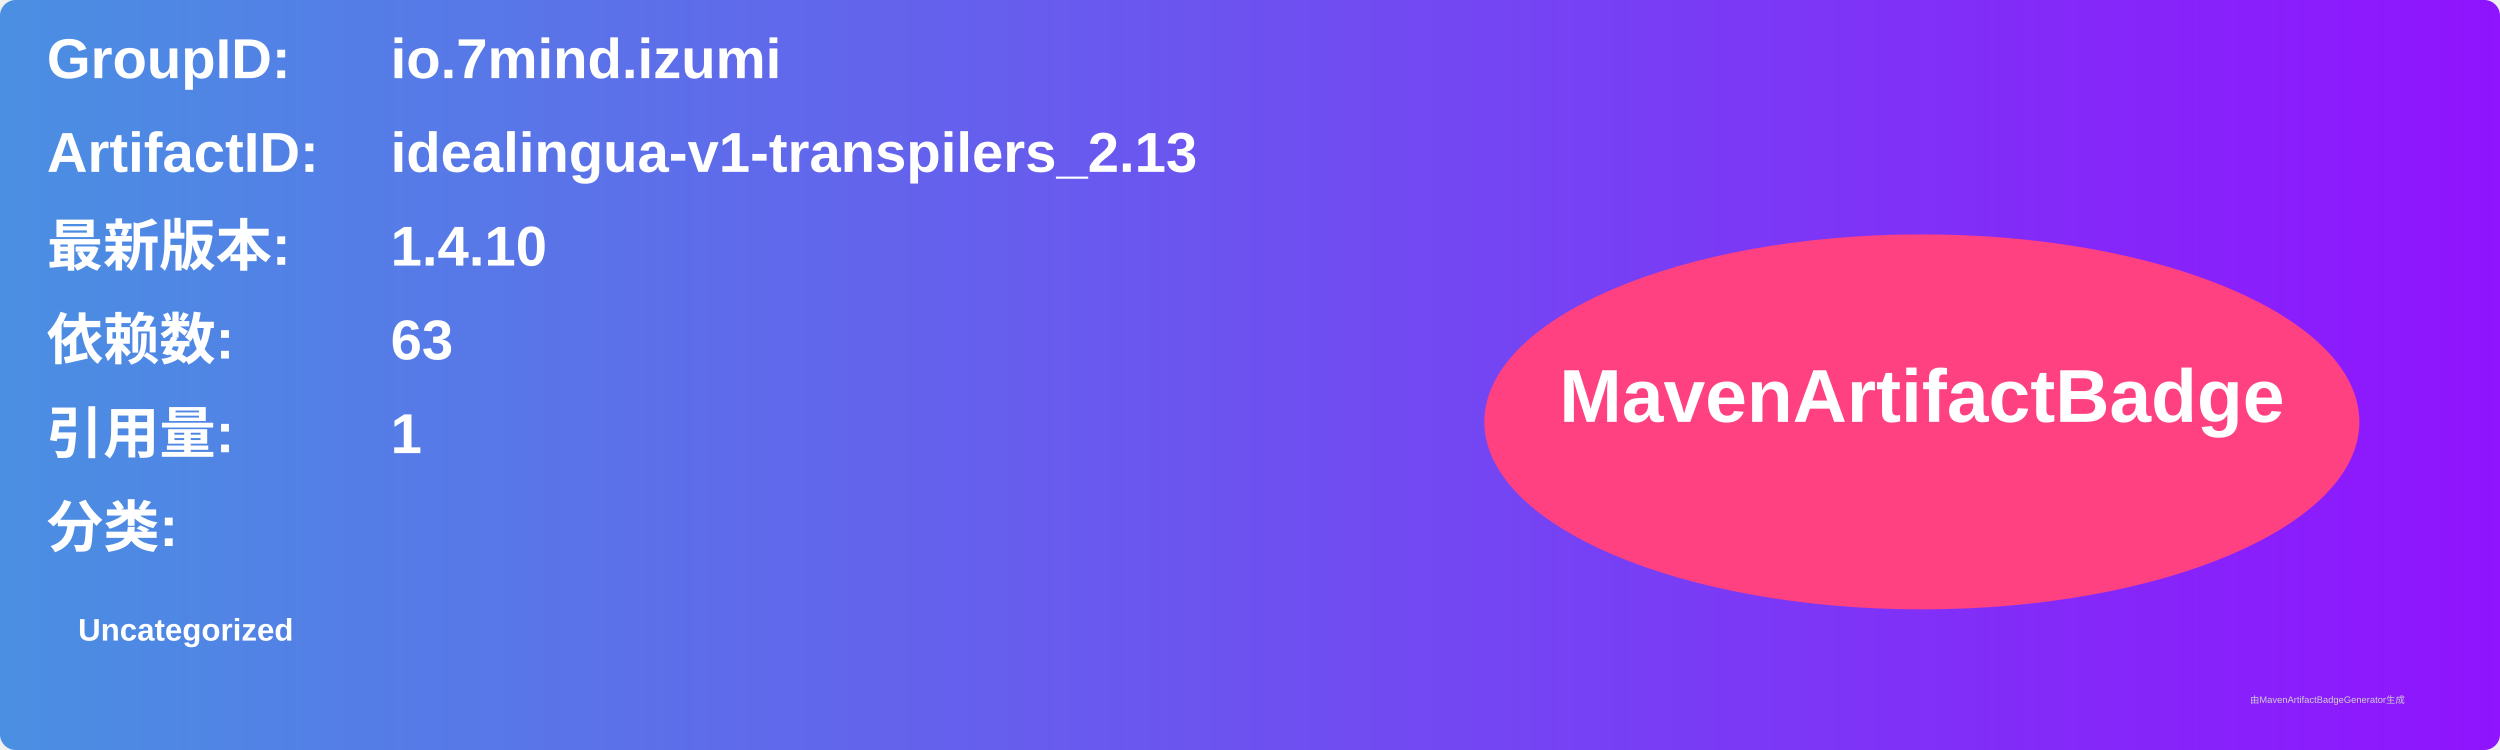
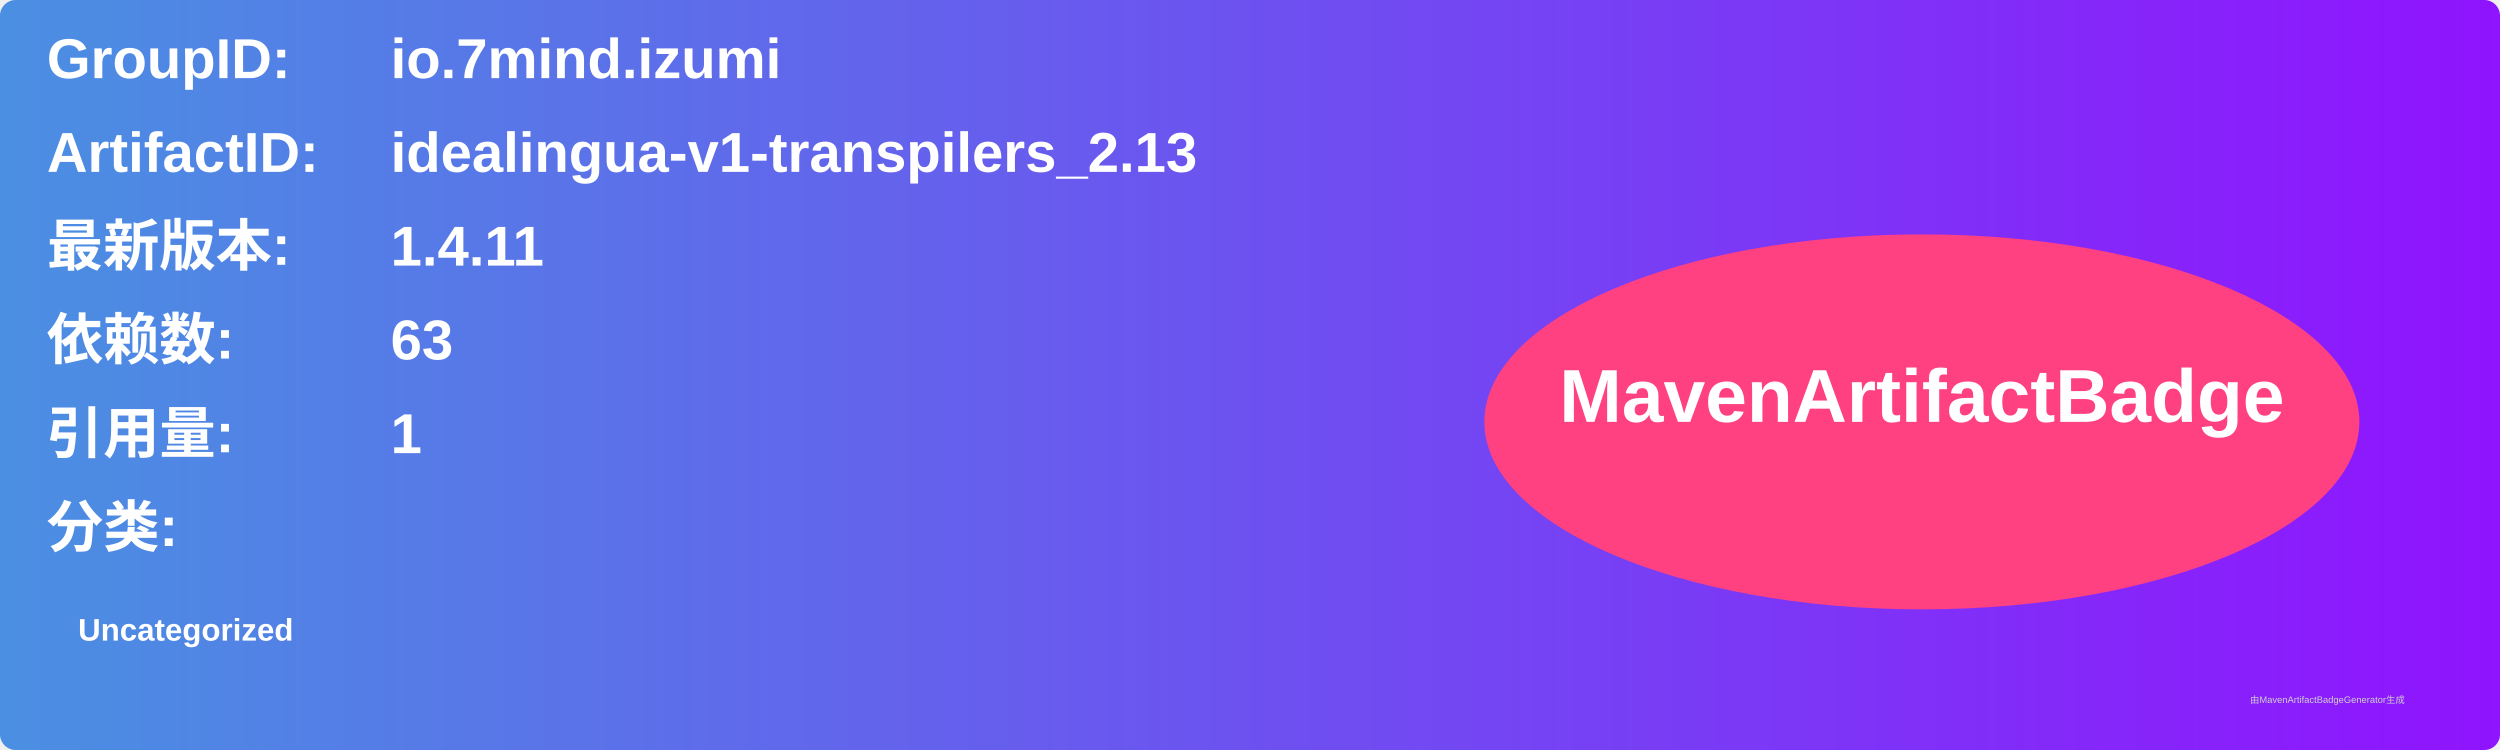
<svg xmlns="http://www.w3.org/2000/svg" width="800" height="240" viewBox="0 0 800 240">
  <linearGradient id="grad" x1="0%" y1="0%" x2="100%" y2="0%">
    <stop offset="0%" stop-color="#4a90e2" />
    <stop offset="100%" stop-color="#9013fe" />
  </linearGradient>
  <rect width="100%" height="100%" rx="5" ry="5" fill="url(#grad)" />
  <g transform="translate(15, 15)">
    <text x="0" y="10" font-family="Arial" font-size="18" fill="white" font-weight="bold" width="260">GroupID:</text>
    <text x="110" y="10" font-family="Arial" font-size="18" fill="white" font-weight="bold" width="460">io.7mind.izumi</text>
    <text x="0" y="40" font-family="Arial" font-size="18" fill="white" font-weight="bold" width="260">ArtifactID:</text>
    <text x="110" y="40" font-family="Arial" font-size="18" fill="white" font-weight="bold" width="460">idealingua-v1-transpilers_2.13</text>
    <text x="0" y="70" font-family="Arial" font-size="18" fill="white" font-weight="bold">最新版本:</text>
    <text x="110" y="70" font-family="Arial" font-size="18" fill="white" font-weight="bold">
-       <tspan font-weight="bold">1.4.10</tspan>
+       <tspan font-weight="bold">1.4.11</tspan>
    </text>
    <text x="0" y="100" font-family="Arial" font-size="18" fill="white" font-weight="bold">依赖数: </text>
    <text x="110" y="100" font-family="Arial" font-size="18" fill="white">
      <tspan font-weight="bold">63</tspan>
    </text>
    <text x="0" y="130" font-family="Arial" font-size="18" fill="white" font-weight="bold">引用量: </text>
    <text x="110" y="130" font-family="Arial" font-size="18" fill="white">
      <tspan font-weight="bold">1</tspan>
    </text>
    <text x="0" y="160" font-family="Arial" font-size="18" fill="white" font-weight="bold">分类:</text>
    <text x="10" y="190" font-family="Arial" font-size="10" fill="white">
      <tspan font-weight="bold">Uncategorized</tspan>
    </text>
    <ellipse cx="600" cy="120" rx="140" ry="60" fill="#ff4081" />
    <text x="600" y="120" text-anchor="middle" font-family="Arial" font-size="24" fill="white" font-weight="bold">MavenArtifactBadge</text>
  </g>
  <text x="720" y="225" font-family="Arial" font-size="3" fill="#d0d0d0">由MavenArtifactBadgeGenerator生成</text>
</svg>
